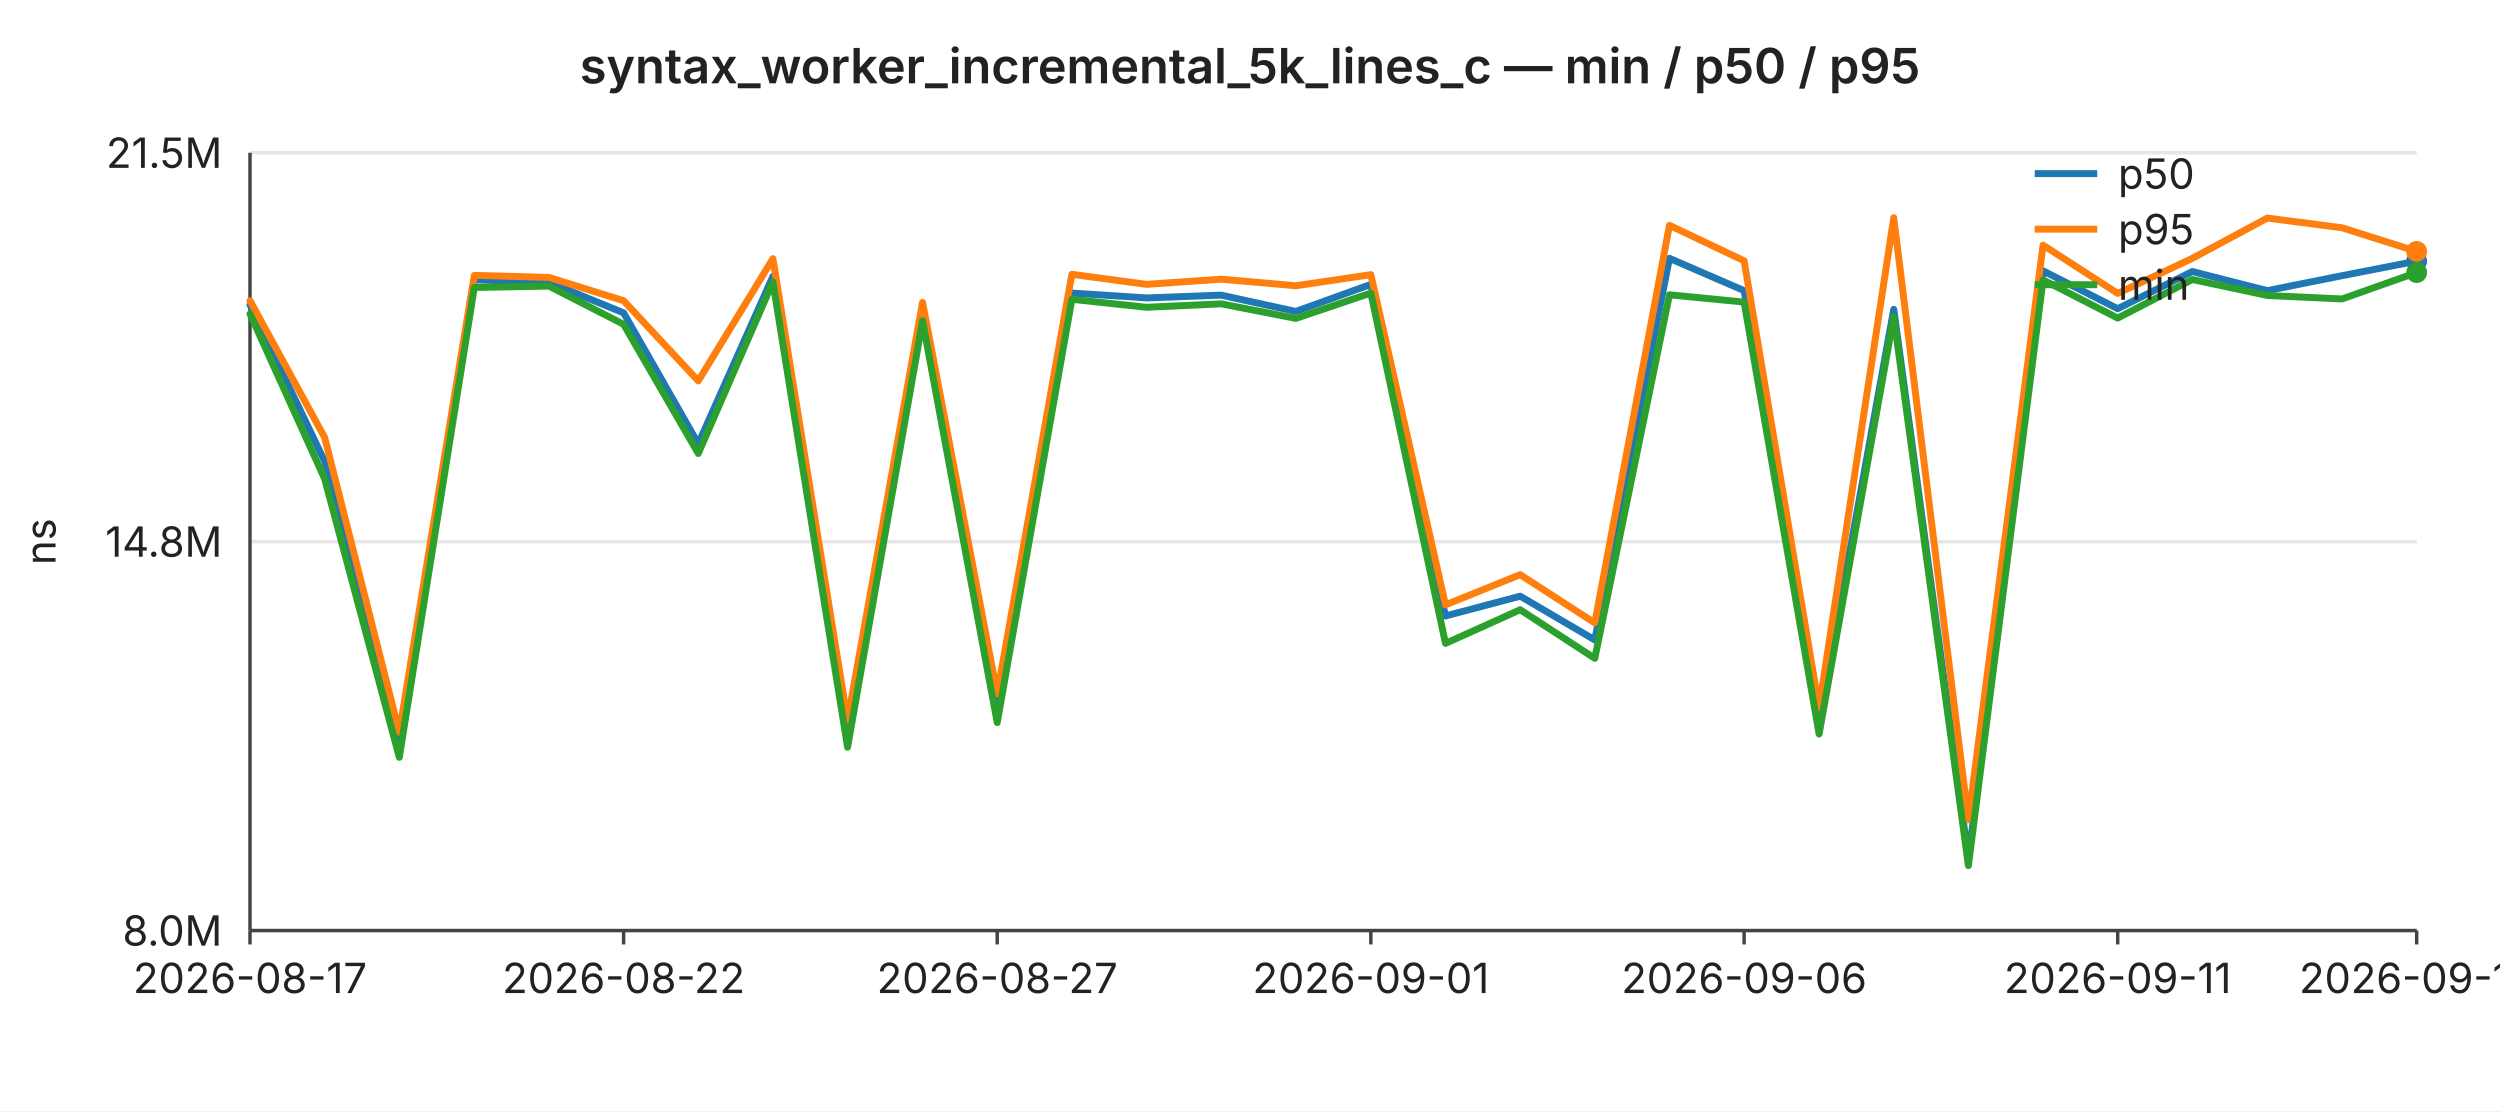
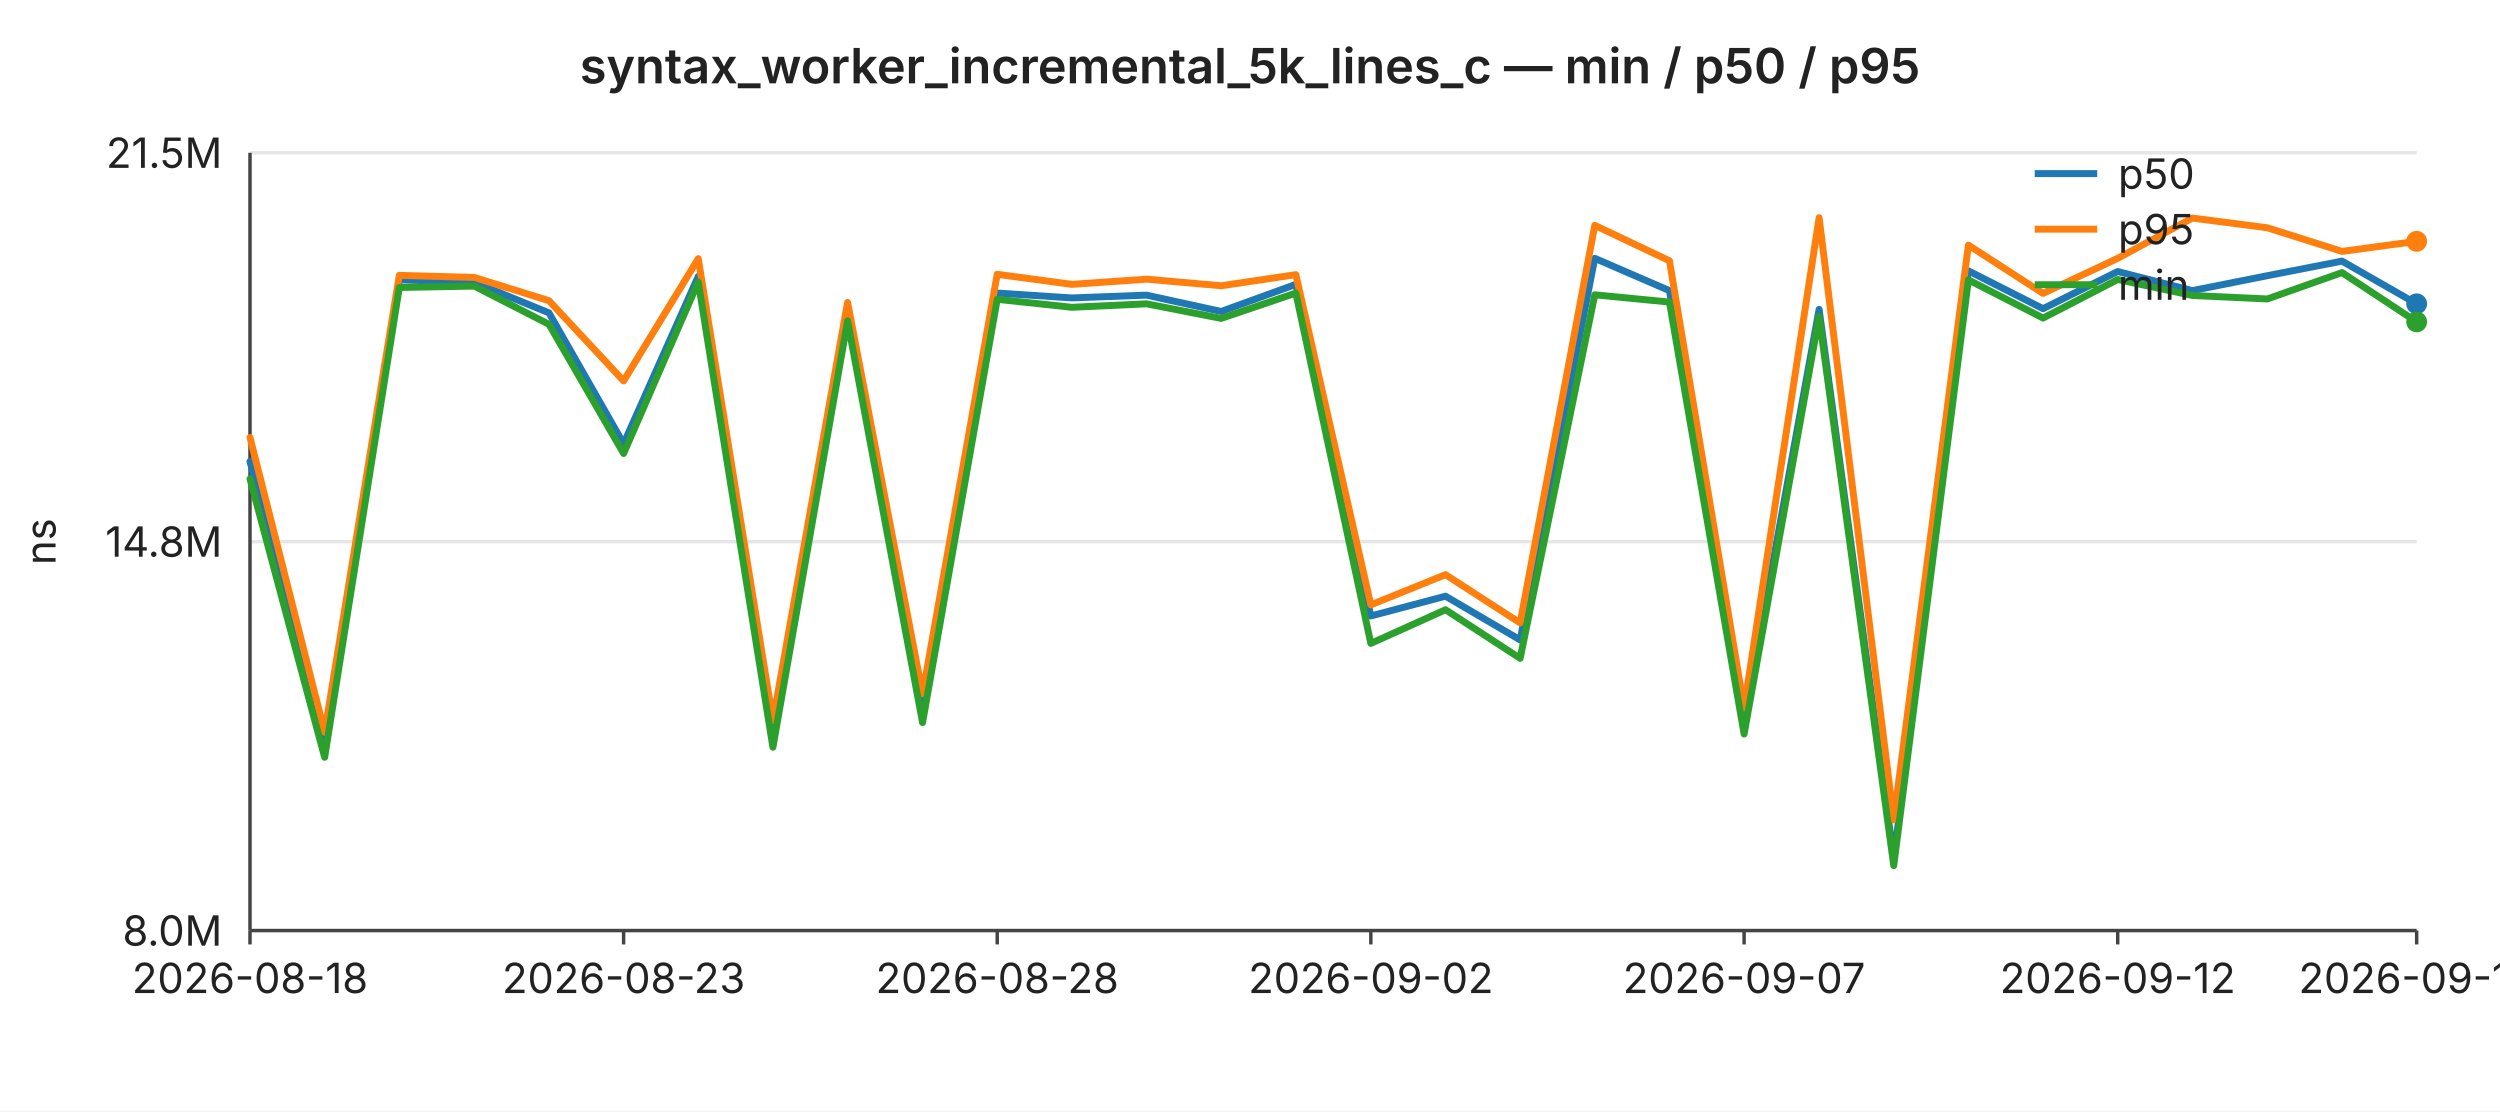
<svg xmlns="http://www.w3.org/2000/svg" width="720" height="320" viewBox="0 0 720 320" font-family="-apple-system,BlinkMacSystemFont,Segoe UI,sans-serif" font-size="12">
  <rect width="720" height="320" fill="#ffffff" />
  <text x="360" y="24" text-anchor="middle" font-size="14" font-weight="600" fill="#222">syntax_worker_incremental_5k_lines_c — min / p50 / p95</text>
  <line x1="72" y1="44.0" x2="696" y2="44.0" stroke="#e6e6e6" stroke-width="1" />
  <text x="64" y="44.0" text-anchor="end" dominant-baseline="middle" fill="#222">21.5M</text>
  <line x1="72" y1="156.0" x2="696" y2="156.0" stroke="#e6e6e6" stroke-width="1" />
  <text x="64" y="156.0" text-anchor="end" dominant-baseline="middle" fill="#222">14.8M</text>
  <line x1="72" y1="268.0" x2="696" y2="268.0" stroke="#e6e6e6" stroke-width="1" />
  <text x="64" y="268.0" text-anchor="end" dominant-baseline="middle" fill="#222">8.0M</text>
  <text x="16" y="156" text-anchor="middle" fill="#222" transform="rotate(-90 16 156)">ns</text>
  <line x1="72" y1="44" x2="72" y2="268" stroke="#444" stroke-width="1" />
  <line x1="72" y1="268" x2="696" y2="268" stroke="#444" stroke-width="1" />
  <line x1="72.0" y1="268" x2="72.0" y2="272" stroke="#444" stroke-width="1" />
-   <text x="72.0" y="286" text-anchor="middle" fill="#222">2026-08-17</text>
+   <text x="72.0" y="286" text-anchor="middle" fill="#222">2026-08-18</text>
  <line x1="179.6" y1="268" x2="179.6" y2="272" stroke="#444" stroke-width="1" />
-   <text x="179.6" y="286" text-anchor="middle" fill="#222">2026-08-22</text>
+   <text x="179.6" y="286" text-anchor="middle" fill="#222">2026-08-23</text>
  <line x1="287.2" y1="268" x2="287.2" y2="272" stroke="#444" stroke-width="1" />
-   <text x="287.2" y="286" text-anchor="middle" fill="#222">2026-08-27</text>
+   <text x="287.2" y="286" text-anchor="middle" fill="#222">2026-08-28</text>
  <line x1="394.8" y1="268" x2="394.8" y2="272" stroke="#444" stroke-width="1" />
-   <text x="394.8" y="286" text-anchor="middle" fill="#222">2026-09-01</text>
+   <text x="394.8" y="286" text-anchor="middle" fill="#222">2026-09-02</text>
  <line x1="502.3" y1="268" x2="502.3" y2="272" stroke="#444" stroke-width="1" />
-   <text x="502.3" y="286" text-anchor="middle" fill="#222">2026-09-06</text>
+   <text x="502.3" y="286" text-anchor="middle" fill="#222">2026-09-07</text>
  <line x1="609.9" y1="268" x2="609.9" y2="272" stroke="#444" stroke-width="1" />
-   <text x="609.9" y="286" text-anchor="middle" fill="#222">2026-09-11</text>
+   <text x="609.9" y="286" text-anchor="middle" fill="#222">2026-09-12</text>
  <line x1="696.0" y1="268" x2="696.0" y2="272" stroke="#444" stroke-width="1" />
-   <text x="696.0" y="286" text-anchor="middle" fill="#222">2026-09-15</text>
-   <polyline fill="none" stroke="#1f77b4" stroke-width="2" stroke-linejoin="round" stroke-linecap="round" points="72.0,87.8 93.5,132.9 115.0,215.1 136.6,80.6 158.1,81.3 179.6,90.1 201.1,127.8 222.6,79.6 244.1,212.2 265.7,88.7 287.2,204.1 308.7,84.4 330.2,85.8 351.7,85.0 373.2,89.7 394.8,81.9 416.3,177.4 437.8,171.7 459.3,184.3 480.8,74.4 502.3,83.7 523.9,207.6 545.4,89.1 566.9,247.3 588.4,78.0 609.9,88.9 631.4,78.2 653.0,83.7 674.5,79.4 696.0,75.2" />
-   <circle cx="696.0" cy="75.2" r="3" fill="#1f77b4" />
-   <polyline fill="none" stroke="#ff7f0e" stroke-width="2" stroke-linejoin="round" stroke-linecap="round" points="72.0,86.6 93.5,126.0 115.0,210.9 136.6,79.3 158.1,79.9 179.6,86.6 201.1,109.7 222.6,74.5 244.1,207.5 265.7,87.1 287.2,199.8 308.7,79.0 330.2,81.9 351.7,80.4 373.2,82.3 394.8,79.1 416.3,174.2 437.8,165.5 459.3,179.4 480.8,64.9 502.3,75.1 523.9,203.9 545.4,62.7 566.9,236.1 588.4,70.6 609.9,84.5 631.4,74.4 653.0,62.8 674.5,65.6 696.0,72.4" />
-   <circle cx="696.0" cy="72.4" r="3" fill="#ff7f0e" />
-   <polyline fill="none" stroke="#2ca02c" stroke-width="2" stroke-linejoin="round" stroke-linecap="round" points="72.0,90.4 93.5,137.9 115.0,218.1 136.6,82.8 158.1,82.4 179.6,93.4 201.1,130.6 222.6,81.2 244.1,215.2 265.7,92.4 287.2,208.1 308.7,86.2 330.2,88.5 351.7,87.5 373.2,91.7 394.8,84.4 416.3,185.3 437.8,175.6 459.3,189.6 480.8,84.9 502.3,87.0 523.9,211.4 545.4,91.2 566.9,249.3 588.4,80.6 609.9,91.6 631.4,80.5 653.0,85.1 674.5,86.1 696.0,78.5" />
-   <circle cx="696.0" cy="78.5" r="3" fill="#2ca02c" />
+   <text x="696.0" y="286" text-anchor="middle" fill="#222">2026-09-16</text>
+   <polyline fill="none" stroke="#1f77b4" stroke-width="2" stroke-linejoin="round" stroke-linecap="round" points="72.0,132.9 93.5,215.1 115.0,80.6 136.6,81.3 158.1,90.1 179.6,127.8 201.1,79.6 222.6,212.2 244.1,88.7 265.7,204.1 287.2,84.4 308.7,85.8 330.2,85.0 351.7,89.7 373.2,81.9 394.8,177.4 416.3,171.7 437.8,184.3 459.3,74.4 480.8,83.7 502.3,207.6 523.9,89.1 545.4,247.3 566.9,78.0 588.4,88.9 609.9,78.2 631.4,83.7 653.0,79.4 674.5,75.2 696.0,87.5" />
+   <circle cx="696.0" cy="87.5" r="3" fill="#1f77b4" />
+   <polyline fill="none" stroke="#ff7f0e" stroke-width="2" stroke-linejoin="round" stroke-linecap="round" points="72.0,126.0 93.5,210.9 115.0,79.3 136.6,79.9 158.1,86.6 179.6,109.7 201.1,74.5 222.6,207.5 244.1,87.1 265.7,199.8 287.2,79.0 308.7,81.9 330.2,80.4 351.7,82.3 373.2,79.1 394.8,174.2 416.3,165.5 437.8,179.4 459.3,64.9 480.8,75.1 502.3,203.9 523.9,62.7 545.4,236.1 566.9,70.6 588.4,84.5 609.9,74.4 631.4,62.8 653.0,65.6 674.5,72.4 696.0,69.5" />
+   <circle cx="696.0" cy="69.5" r="3" fill="#ff7f0e" />
+   <polyline fill="none" stroke="#2ca02c" stroke-width="2" stroke-linejoin="round" stroke-linecap="round" points="72.0,137.9 93.5,218.1 115.0,82.8 136.6,82.4 158.1,93.4 179.6,130.6 201.1,81.2 222.6,215.2 244.1,92.4 265.7,208.1 287.2,86.2 308.7,88.5 330.2,87.5 351.7,91.7 373.2,84.4 394.8,185.3 416.3,175.6 437.8,189.6 459.3,84.9 480.8,87.0 502.3,211.4 523.9,91.2 545.4,249.3 566.9,80.6 588.4,91.6 609.9,80.5 631.4,85.1 653.0,86.1 674.5,78.5 696.0,92.7" />
+   <circle cx="696.0" cy="92.7" r="3" fill="#2ca02c" />
  <line x1="586" y1="50" x2="604" y2="50" stroke="#1f77b4" stroke-width="2" />
  <text x="610" y="50" dominant-baseline="middle" fill="#222">p50</text>
  <line x1="586" y1="66" x2="604" y2="66" stroke="#ff7f0e" stroke-width="2" />
  <text x="610" y="66" dominant-baseline="middle" fill="#222">p95</text>
  <line x1="586" y1="82" x2="604" y2="82" stroke="#2ca02c" stroke-width="2" />
  <text x="610" y="82" dominant-baseline="middle" fill="#222">min</text>
</svg>
